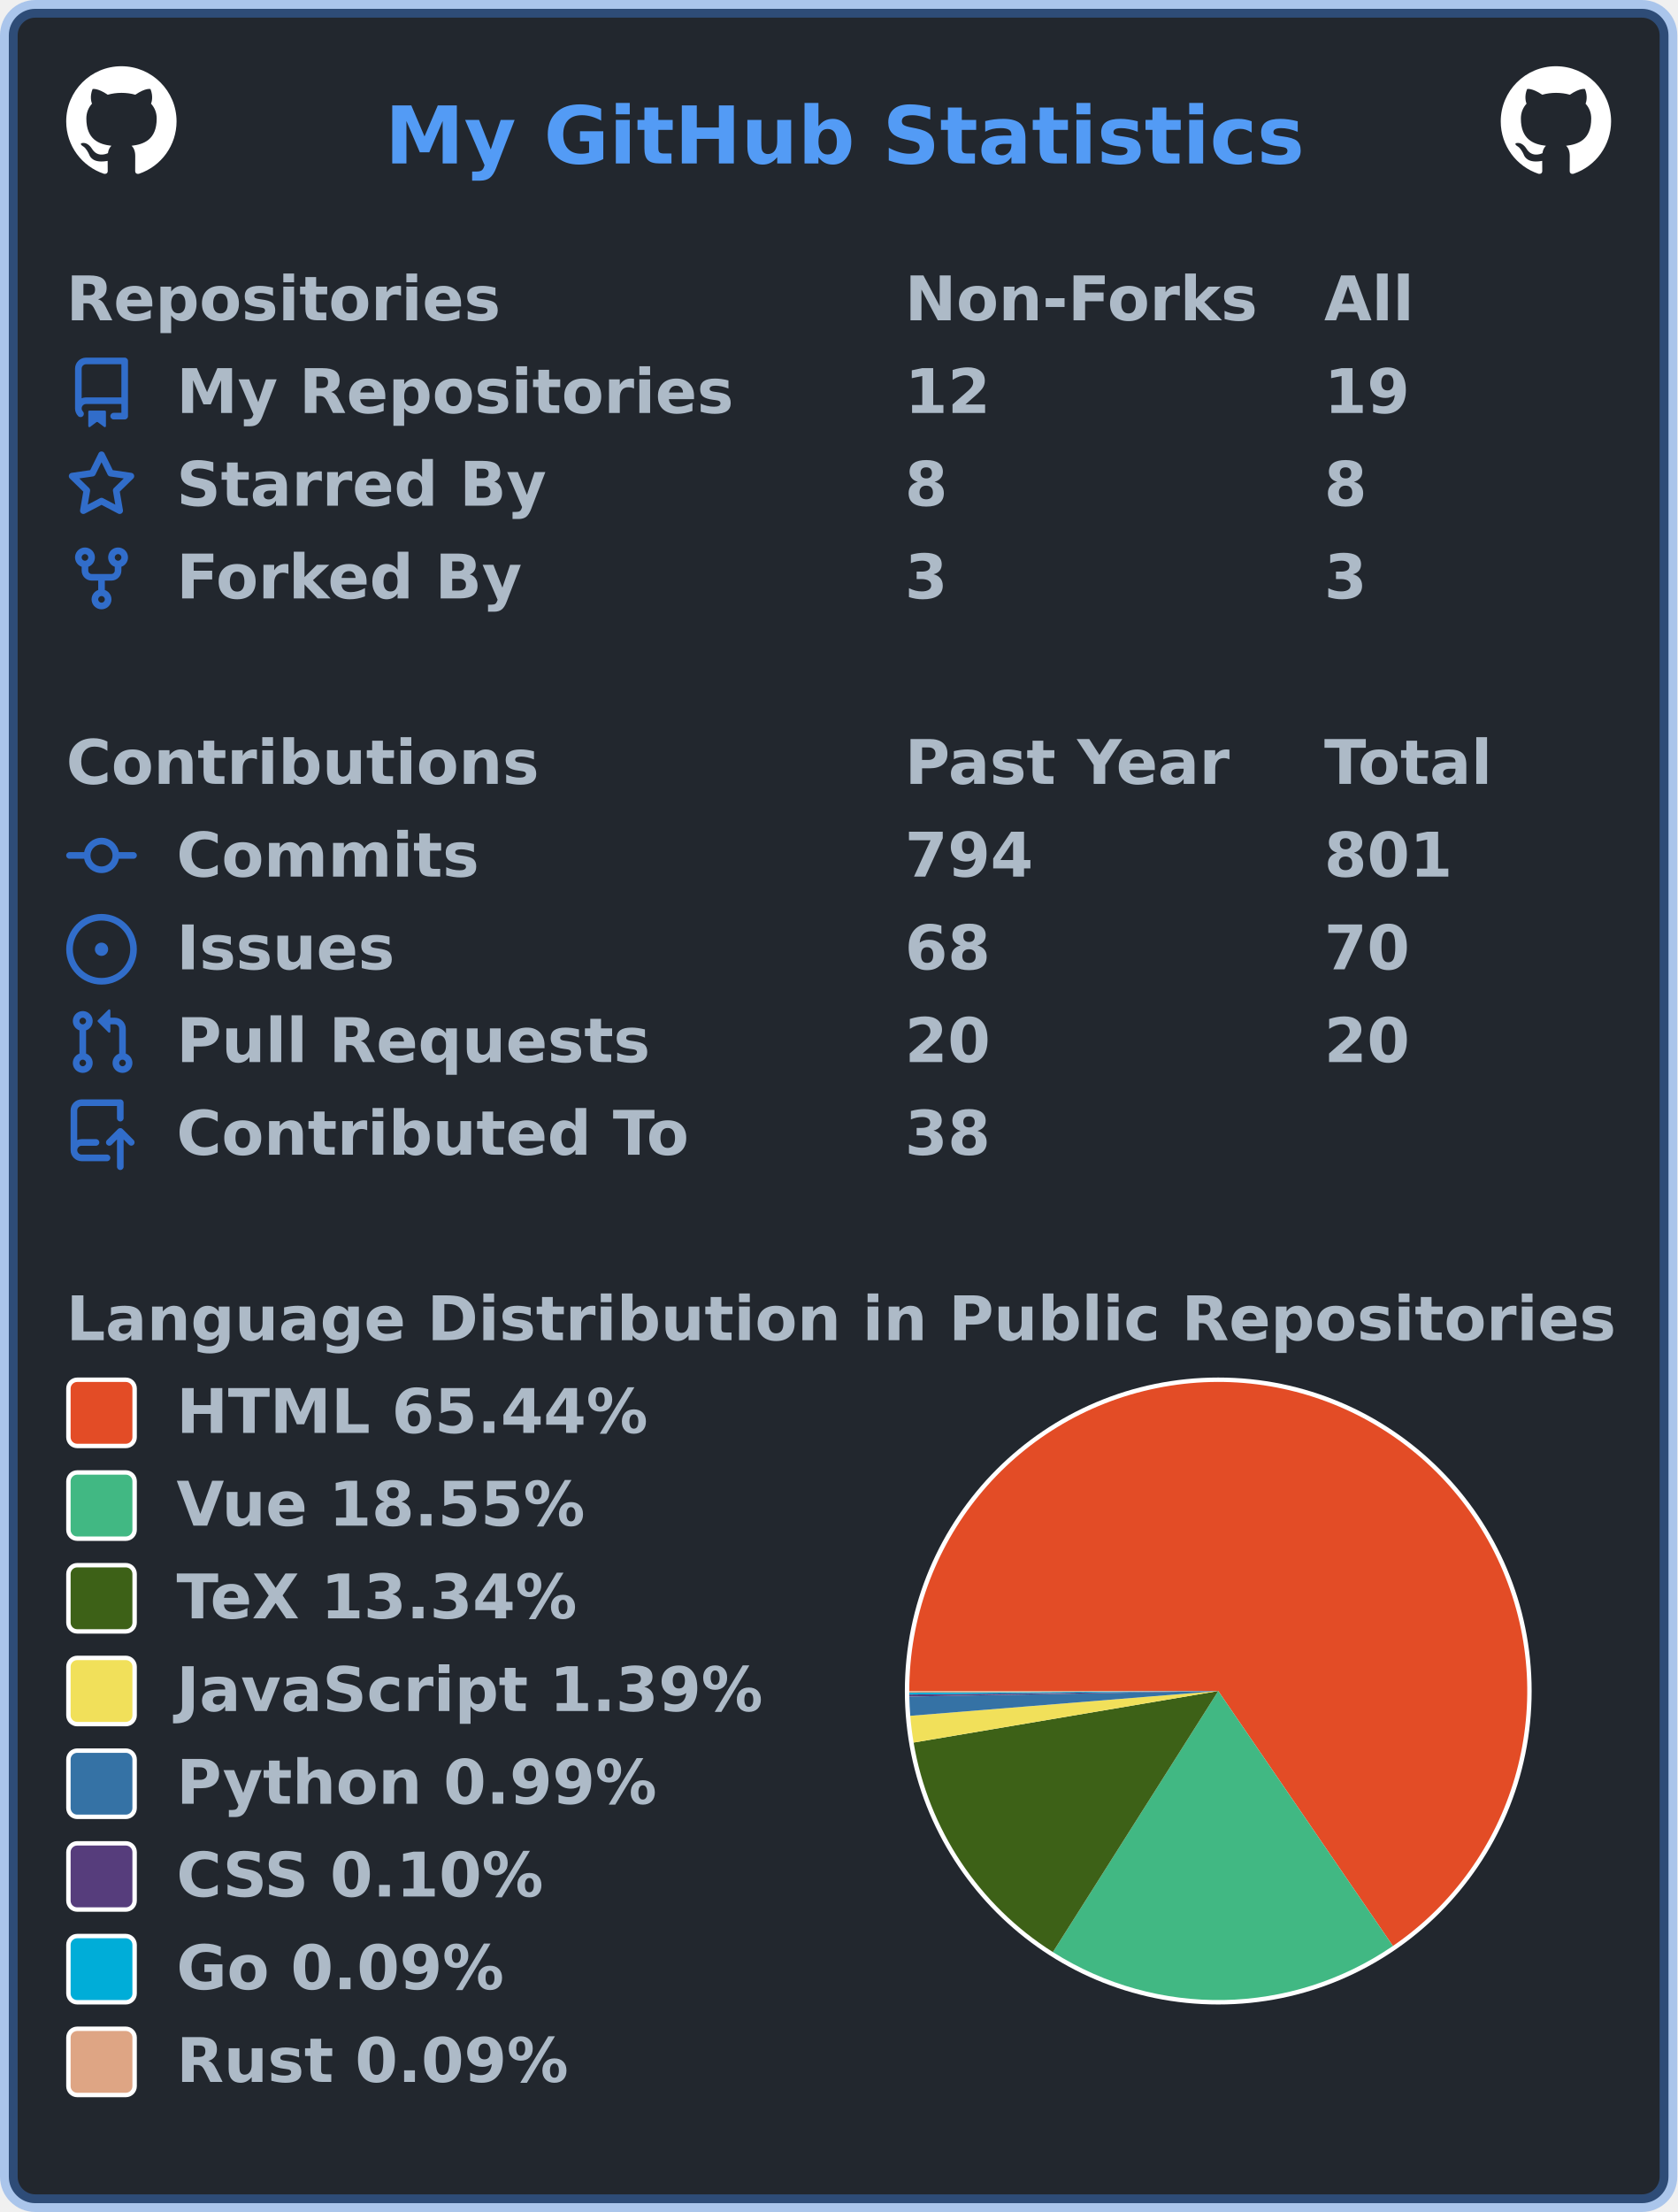
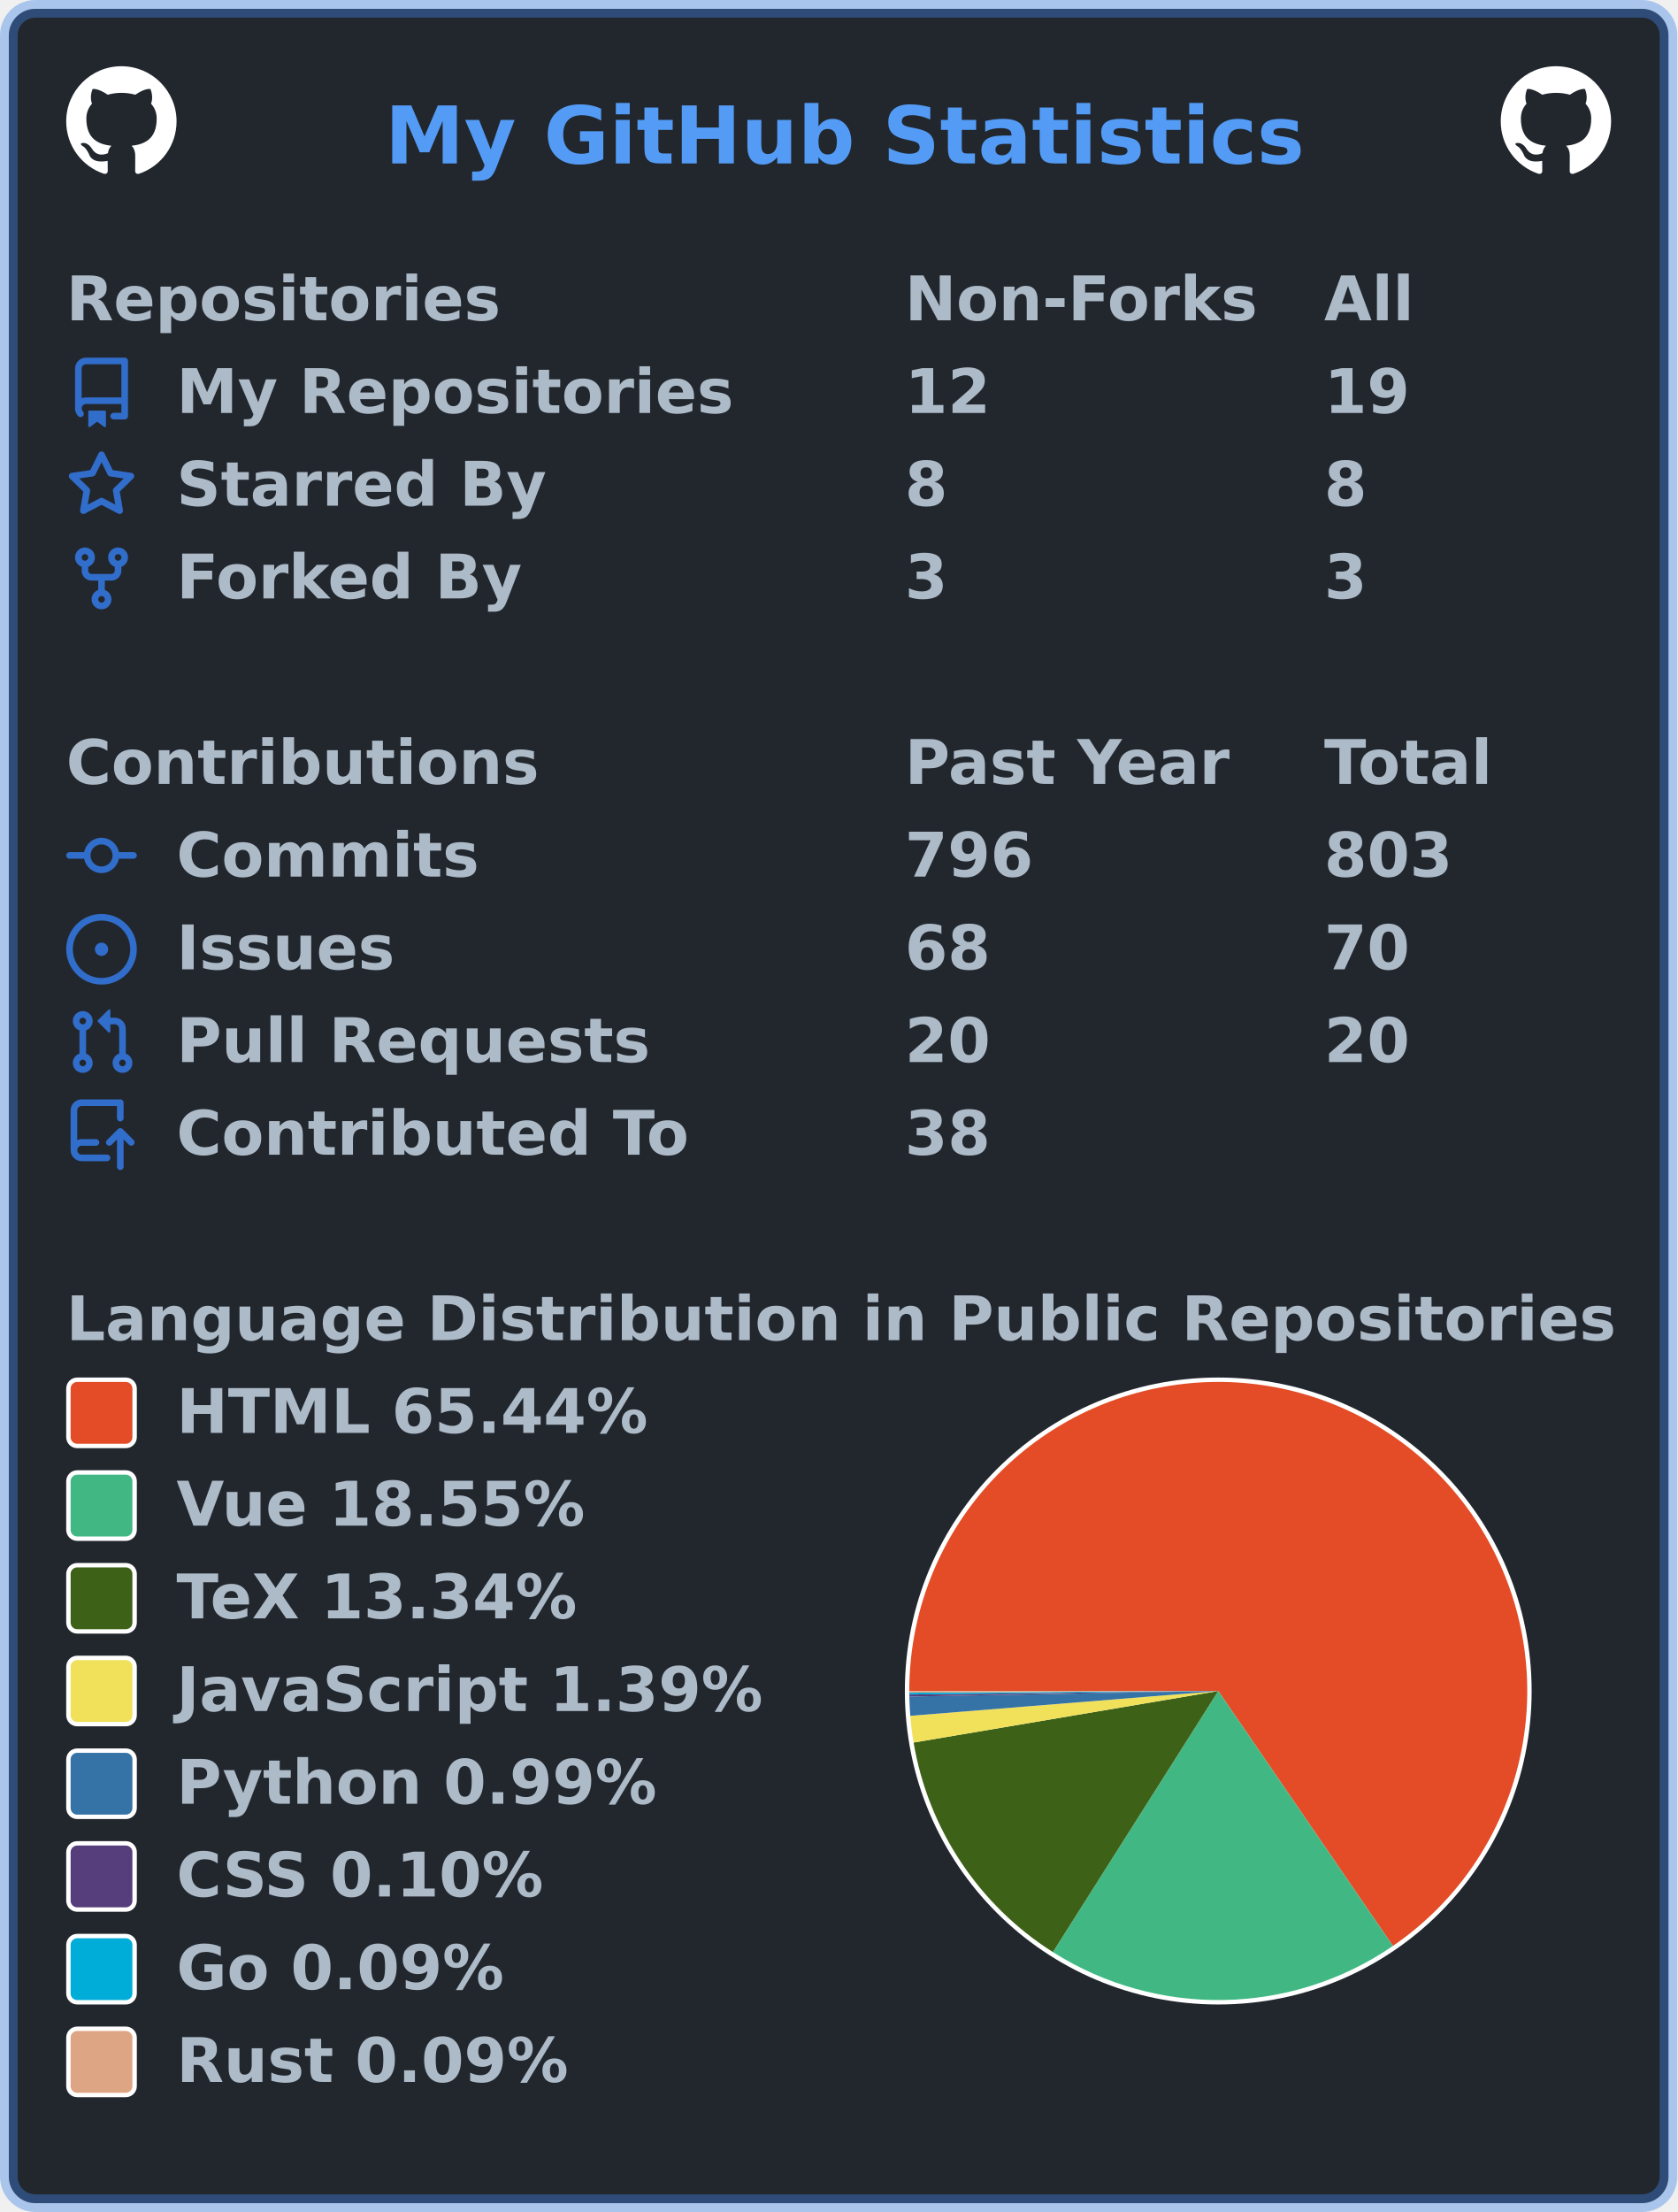
<svg xmlns="http://www.w3.org/2000/svg" width="380" height="501" viewBox="0 0 380 501" lang="en" xml:lang="en">
  <rect x="2" y="2" stroke-width="4" rx="6" width="376" height="497" stroke="rgba(65,132,228,0.4)" fill="#22272e" />
  <g font-weight="600" font-size="110pt" font-family="Verdana,Geneva,DejaVu Sans,sans-serif" text-rendering="geometricPrecision">
    <text x="709" y="301" lengthAdjust="spacingAndGlyphs" textLength="1671" transform="scale(0.123)" fill="#539bf5">My GitHub Statistics</text>
    <svg x="15" y="15" width="25" height="25" viewBox="0 0 16 16">
      <path fill="#ffffff" fill-rule="evenodd" d="M8 0C3.58 0 0 3.58 0 8c0 3.54 2.29 6.53 5.47 7.59.4.07.55-.17.55-.38 0-.19-.01-.82-.01-1.49-2.01.37-2.53-.49-2.69-.94-.09-.23-.48-.94-.82-1.13-.28-.15-.68-.52-.01-.53.63-.01 1.08.58 1.23.82.72 1.21 1.87.87 2.33.66.07-.52.28-.87.51-1.07-1.78-.2-3.64-.89-3.64-3.95 0-.87.31-1.59.82-2.15-.08-.2-.36-1.02.08-2.12 0 0 .67-.21 2.2.82.64-.18 1.32-.27 2-.27.68 0 1.36.09 2 .27 1.53-1.04 2.2-.82 2.2-.82.44 1.1.16 1.92.08 2.12.51.56.82 1.27.82 2.15 0 3.07-1.87 3.75-3.65 3.95.29.25.54.73.54 1.48 0 1.07-.01 1.93-.01 2.2 0 .21.15.46.55.38A8.013 8.013 0 0016 8c0-4.42-3.58-8-8-8z" />
    </svg>
    <svg x="340" y="15" width="25" height="25" viewBox="0 0 16 16">
      <path fill="#ffffff" fill-rule="evenodd" d="M8 0C3.58 0 0 3.58 0 8c0 3.54 2.29 6.53 5.47 7.59.4.07.55-.17.55-.38 0-.19-.01-.82-.01-1.49-2.01.37-2.53-.49-2.69-.94-.09-.23-.48-.94-.82-1.13-.28-.15-.68-.52-.01-.53.63-.01 1.08.58 1.23.82.72 1.21 1.87.87 2.33.66.07-.52.28-.87.51-1.07-1.78-.2-3.64-.89-3.64-3.95 0-.87.31-1.59.82-2.15-.08-.2-.36-1.02.08-2.12 0 0 .67-.21 2.2.82.64-.18 1.32-.27 2-.27.68 0 1.36.09 2 .27 1.53-1.04 2.2-.82 2.2-.82.44 1.1.16 1.92.08 2.12.51.56.82 1.27.82 2.15 0 3.07-1.87 3.75-3.65 3.95.29.25.54.73.54 1.48 0 1.07-.01 1.93-.01 2.2 0 .21.15.46.55.38A8.013 8.013 0 0016 8c0-4.42-3.58-8-8-8z" />
    </svg>
    <g transform="translate(0, 60)" fill="#adbac7">
      <g transform="translate(15, 0)">
        <g transform="scale(0.095)">
          <text x="0" y="132" textLength="1020" lengthAdjust="spacingAndGlyphs">Repositories</text>
          <text x="2000" y="132" textLength="832" lengthAdjust="spacingAndGlyphs">Non-Forks</text>
          <text x="3000" y="132" textLength="206" lengthAdjust="spacingAndGlyphs">All</text>
        </g>
      </g>
      <g transform="translate(15, 21)">
        <path fill="#316dca" fill-rule="evenodd" d="M2 2.5A2.5 2.5 0 014.5 0h8.75a.75.75 0 01.75.75v12.5a.75.75 0 01-.75.75h-2.5a.75.75 0 110-1.5h1.75v-2h-8a1 1 0 00-.714 1.7.75.75 0 01-1.072 1.05A2.495 2.495 0 012 11.5v-9zm10.5-1V9h-8c-.356 0-.694.074-1 .208V2.5a1 1 0 011-1h8zM5 12.25v3.25a.25.25 0 00.4.2l1.45-1.087a.25.25 0 01.3 0L8.6 15.7a.25.25 0 00.4-.2v-3.25a.25.25 0 00-.25-.25h-3.5a.25.25 0 00-.25.25z" />
        <g transform="scale(0.095)">
          <text lengthAdjust="spacingAndGlyphs" textLength="1312" x="263" y="132">My Repositories</text>
          <text lengthAdjust="spacingAndGlyphs" textLength="210" x="2000" y="132">12</text>
          <text lengthAdjust="spacingAndGlyphs" textLength="210" x="3000" y="132">19</text>
        </g>
      </g>
      <g transform="translate(15, 42)">
        <path fill="#316dca" fill-rule="evenodd" d="M8 .25a.75.75 0 01.673.418l1.882 3.815 4.21.612a.75.75 0 01.416 1.279l-3.046 2.97.719 4.192a.75.75 0 01-1.088.791L8 12.347l-3.766 1.98a.75.75 0 01-1.088-.79l.72-4.194L.818 6.374a.75.75 0 01.416-1.28l4.21-.611L7.327.668A.75.75 0 018 .25zm0 2.445L6.615 5.5a.75.75 0 01-.564.41l-3.097.45 2.24 2.184a.75.75 0 01.216.664l-.528 3.084 2.769-1.456a.75.75 0 01.698 0l2.77 1.456-.53-3.084a.75.75 0 01.216-.664l2.24-2.183-3.096-.45a.75.75 0 01-.564-.41L8 2.694v.001z" />
        <g transform="scale(0.095)">
          <text lengthAdjust="spacingAndGlyphs" textLength="874" x="263" y="132">Starred By</text>
          <text lengthAdjust="spacingAndGlyphs" textLength="105" x="2000" y="132">8</text>
          <text lengthAdjust="spacingAndGlyphs" textLength="105" x="3000" y="132">8</text>
        </g>
      </g>
      <g transform="translate(15, 63)">
        <path fill="#316dca" fill-rule="evenodd" d="M5 3.25a.75.75 0 11-1.5 0 .75.75 0 011.5 0zm0 2.122a2.25 2.25 0 10-1.5 0v.878A2.25 2.25 0 005.75 8.5h1.5v2.128a2.251 2.251 0 101.5 0V8.5h1.5a2.25 2.25 0 002.25-2.25v-.878a2.25 2.25 0 10-1.5 0v.878a.75.75 0 01-.75.75h-4.5A.75.75 0 015 6.25v-.878zm3.75 7.378a.75.75 0 11-1.5 0 .75.75 0 011.5 0zm3-8.75a.75.75 0 100-1.5.75.75 0 000 1.5z" />
        <g transform="scale(0.095)">
          <text lengthAdjust="spacingAndGlyphs" textLength="828" x="263" y="132">Forked By</text>
          <text lengthAdjust="spacingAndGlyphs" textLength="105" x="2000" y="132">3</text>
          <text lengthAdjust="spacingAndGlyphs" textLength="105" x="3000" y="132">3</text>
        </g>
      </g>
    </g>
    <g transform="translate(0, 165)" fill="#adbac7">
      <g transform="translate(15, 0)">
        <g transform="scale(0.095)">
          <text x="0" y="132" textLength="1112" lengthAdjust="spacingAndGlyphs">Contributions</text>
          <text x="2000" y="132" textLength="774" lengthAdjust="spacingAndGlyphs">Past Year</text>
          <text x="3000" y="132" textLength="414" lengthAdjust="spacingAndGlyphs">Total</text>
        </g>
      </g>
      <g transform="translate(15, 21)">
        <path fill="#316dca" fill-rule="evenodd" d="M10.5 7.75a2.5 2.5 0 11-5 0 2.5 2.5 0 015 0zm1.43.75a4.002 4.002 0 01-7.86 0H.75a.75.75 0 110-1.5h3.32a4.001 4.001 0 017.86 0h3.32a.75.75 0 110 1.5h-3.32z" />
        <g transform="scale(0.095)">
          <text lengthAdjust="spacingAndGlyphs" textLength="734" x="263" y="132">Commits</text>
-           <text lengthAdjust="spacingAndGlyphs" textLength="315" x="2000" y="132">794</text>
-           <text lengthAdjust="spacingAndGlyphs" textLength="315" x="3000" y="132">801</text>
+           <text lengthAdjust="spacingAndGlyphs" textLength="315" x="2000" y="132">796</text>
+           <text lengthAdjust="spacingAndGlyphs" textLength="315" x="3000" y="132">803</text>
        </g>
      </g>
      <g transform="translate(15, 42)">
        <path fill="#316dca" d="M8 9.5a1.5 1.5 0 100-3 1.5 1.5 0 000 3z" />
        <path fill="#316dca" fill-rule="evenodd" d="M8 0a8 8 0 100 16A8 8 0 008 0zM1.5 8a6.5 6.5 0 1113 0 6.5 6.5 0 01-13 0z" />
        <g transform="scale(0.095)">
          <text lengthAdjust="spacingAndGlyphs" textLength="512" x="263" y="132">Issues</text>
          <text lengthAdjust="spacingAndGlyphs" textLength="210" x="2000" y="132">68</text>
          <text lengthAdjust="spacingAndGlyphs" textLength="210" x="3000" y="132">70</text>
        </g>
      </g>
      <g transform="translate(15, 63)">
        <path fill="#316dca" fill-rule="evenodd" d="M7.177 3.073L9.573.677A.25.25 0 0110 .854v4.792a.25.25 0 01-.427.177L7.177 3.427a.25.25 0 010-.354zM3.75 2.5a.75.75 0 100 1.5.75.75 0 000-1.5zm-2.25.75a2.25 2.25 0 113 2.122v5.256a2.251 2.251 0 11-1.5 0V5.372A2.25 2.25 0 011.5 3.25zM11 2.5h-1V4h1a1 1 0 011 1v5.628a2.251 2.251 0 101.5 0V5A2.5 2.5 0 0011 2.5zm1 10.25a.75.75 0 111.5 0 .75.75 0 01-1.5 0zM3.75 12a.75.75 0 100 1.5.75.75 0 000-1.5z" />
        <g transform="scale(0.095)">
          <text lengthAdjust="spacingAndGlyphs" textLength="1113" x="263" y="132">Pull Requests</text>
          <text lengthAdjust="spacingAndGlyphs" textLength="210" x="2000" y="132">20</text>
          <text lengthAdjust="spacingAndGlyphs" textLength="210" x="3000" y="132">20</text>
        </g>
      </g>
      <g transform="translate(15, 84)">
        <path fill="#316dca" fill-rule="evenodd" d="M1 2.5A2.5 2.5 0 013.5 0h8.75a.75.75 0 01.75.75v3.5a.75.75 0 01-1.5 0V1.5h-8a1 1 0 00-1 1v6.708A2.492 2.492 0 013.5 9h3.25a.75.75 0 010 1.5H3.5a1 1 0 100 2h5.75a.75.75 0 010 1.5H3.5A2.5 2.5 0 011 11.5v-9zm13.23 7.79a.75.75 0 001.06-1.06l-2.505-2.505a.75.75 0 00-1.06 0L9.22 9.229a.75.75 0 001.06 1.061l1.225-1.224v6.184a.75.75 0 001.5 0V9.066l1.224 1.224z" />
        <g transform="scale(0.095)">
          <text lengthAdjust="spacingAndGlyphs" textLength="1234" x="263" y="132">Contributed To</text>
          <text lengthAdjust="spacingAndGlyphs" textLength="210" x="2000" y="132">38</text>
        </g>
      </g>
    </g>
    <g transform="translate(0, 291)" fill="#adbac7">
      <g transform="translate(15, 0)">
        <g transform="scale(0.095)">
          <text x="0" y="132" textLength="3652" lengthAdjust="spacingAndGlyphs">Language Distribution in Public Repositories</text>
        </g>
      </g>
      <g transform="translate(205, 21)">
        <circle cx="71" cy="71" r="71" fill="#ffffff" />
      </g>
      <g transform="translate(206, 22)">
        <g>
          <path fill-rule="evenodd" fill="#e34c26" d="M 0.0,70 A 70 70 0 1 1 109.57 127.743 L 70,70 Z" />
          <path fill-rule="evenodd" fill="#41b883" d="M 109.57,127.743 A 70 70 0 0 1 32.536 129.131 L 70,70 Z" />
          <path fill-rule="evenodd" fill="#3D6117" d="M 32.536,129.131 A 70 70 0 0 1 0.981 81.676 L 70,70 Z" />
          <path fill-rule="evenodd" fill="#f1e05a" d="M 0.981,81.676 A 70 70 0 0 1 0.226 75.616 L 70,70 Z" />
          <path fill-rule="evenodd" fill="#3572A5" d="M 0.226,75.616 A 70 70 0 0 1 0.011 71.252 L 70,70 Z" />
          <path fill-rule="evenodd" fill="#563d7c" d="M 0.011,71.252 A 70 70 0 0 1 0.005 70.795 L 70,70 Z" />
          <path fill-rule="evenodd" fill="#00ADD8" d="M 0.005,70.795 A 70 70 0 0 1 0.001 70.382 L 70,70 Z" />
          <path fill-rule="evenodd" fill="#dea584" d="M 0.001,70.382 A 70 70 0 0 1 0.0 70 L 70,70 Z" />
          <animateTransform attributeName="transform" attributeType="XML" type="rotate" from="0 70 70" to="360 70 70" dur="10s" repeatCount="indefinite" />
        </g>
      </g>
      <g transform="translate(15, 21)">
        <rect x="0.5" y="0.5" rx="2" width="15" height="15" fill="#e34c26" stroke-width="1" stroke="#ffffff" />
        <text transform="scale(0.095)" x="263" y="132" textLength="1142" lengthAdjust="spacingAndGlyphs">HTML 65.44%</text>
      </g>
      <g transform="translate(15, 42)">
        <rect x="0.5" y="0.5" rx="2" width="15" height="15" fill="#41b883" stroke-width="1" stroke="#ffffff" />
        <text transform="scale(0.095)" x="263" y="132" textLength="1002" lengthAdjust="spacingAndGlyphs">Vue 18.55%</text>
      </g>
      <g transform="translate(15, 63)">
        <rect x="0.5" y="0.5" rx="2" width="15" height="15" fill="#3D6117" stroke-width="1" stroke="#ffffff" />
        <text transform="scale(0.095)" x="263" y="132" textLength="999" lengthAdjust="spacingAndGlyphs">TeX 13.34%</text>
      </g>
      <g transform="translate(15, 84)">
        <rect x="0.5" y="0.5" rx="2" width="15" height="15" fill="#f1e05a" stroke-width="1" stroke="#ffffff" />
        <text transform="scale(0.095)" x="263" y="132" textLength="1412" lengthAdjust="spacingAndGlyphs">JavaScript 1.39%</text>
      </g>
      <g transform="translate(15, 105)">
        <rect x="0.5" y="0.5" rx="2" width="15" height="15" fill="#3572A5" stroke-width="1" stroke="#ffffff" />
        <text transform="scale(0.095)" x="263" y="132" textLength="1149" lengthAdjust="spacingAndGlyphs">Python 0.99%</text>
      </g>
      <g transform="translate(15, 126)">
        <rect x="0.5" y="0.5" rx="2" width="15" height="15" fill="#563d7c" stroke-width="1" stroke="#ffffff" />
        <text transform="scale(0.095)" x="263" y="132" textLength="903" lengthAdjust="spacingAndGlyphs">CSS 0.10%</text>
      </g>
      <g transform="translate(15, 147)">
        <rect x="0.5" y="0.5" rx="2" width="15" height="15" fill="#00ADD8" stroke-width="1" stroke="#ffffff" />
        <text transform="scale(0.095)" x="263" y="132" textLength="806" lengthAdjust="spacingAndGlyphs">Go 0.09%</text>
      </g>
      <g transform="translate(15, 168)">
        <rect x="0.5" y="0.5" rx="2" width="15" height="15" fill="#dea584" stroke-width="1" stroke="#ffffff" />
        <text transform="scale(0.095)" x="263" y="132" textLength="946" lengthAdjust="spacingAndGlyphs">Rust 0.09%</text>
      </g>
    </g>
  </g>
</svg>
